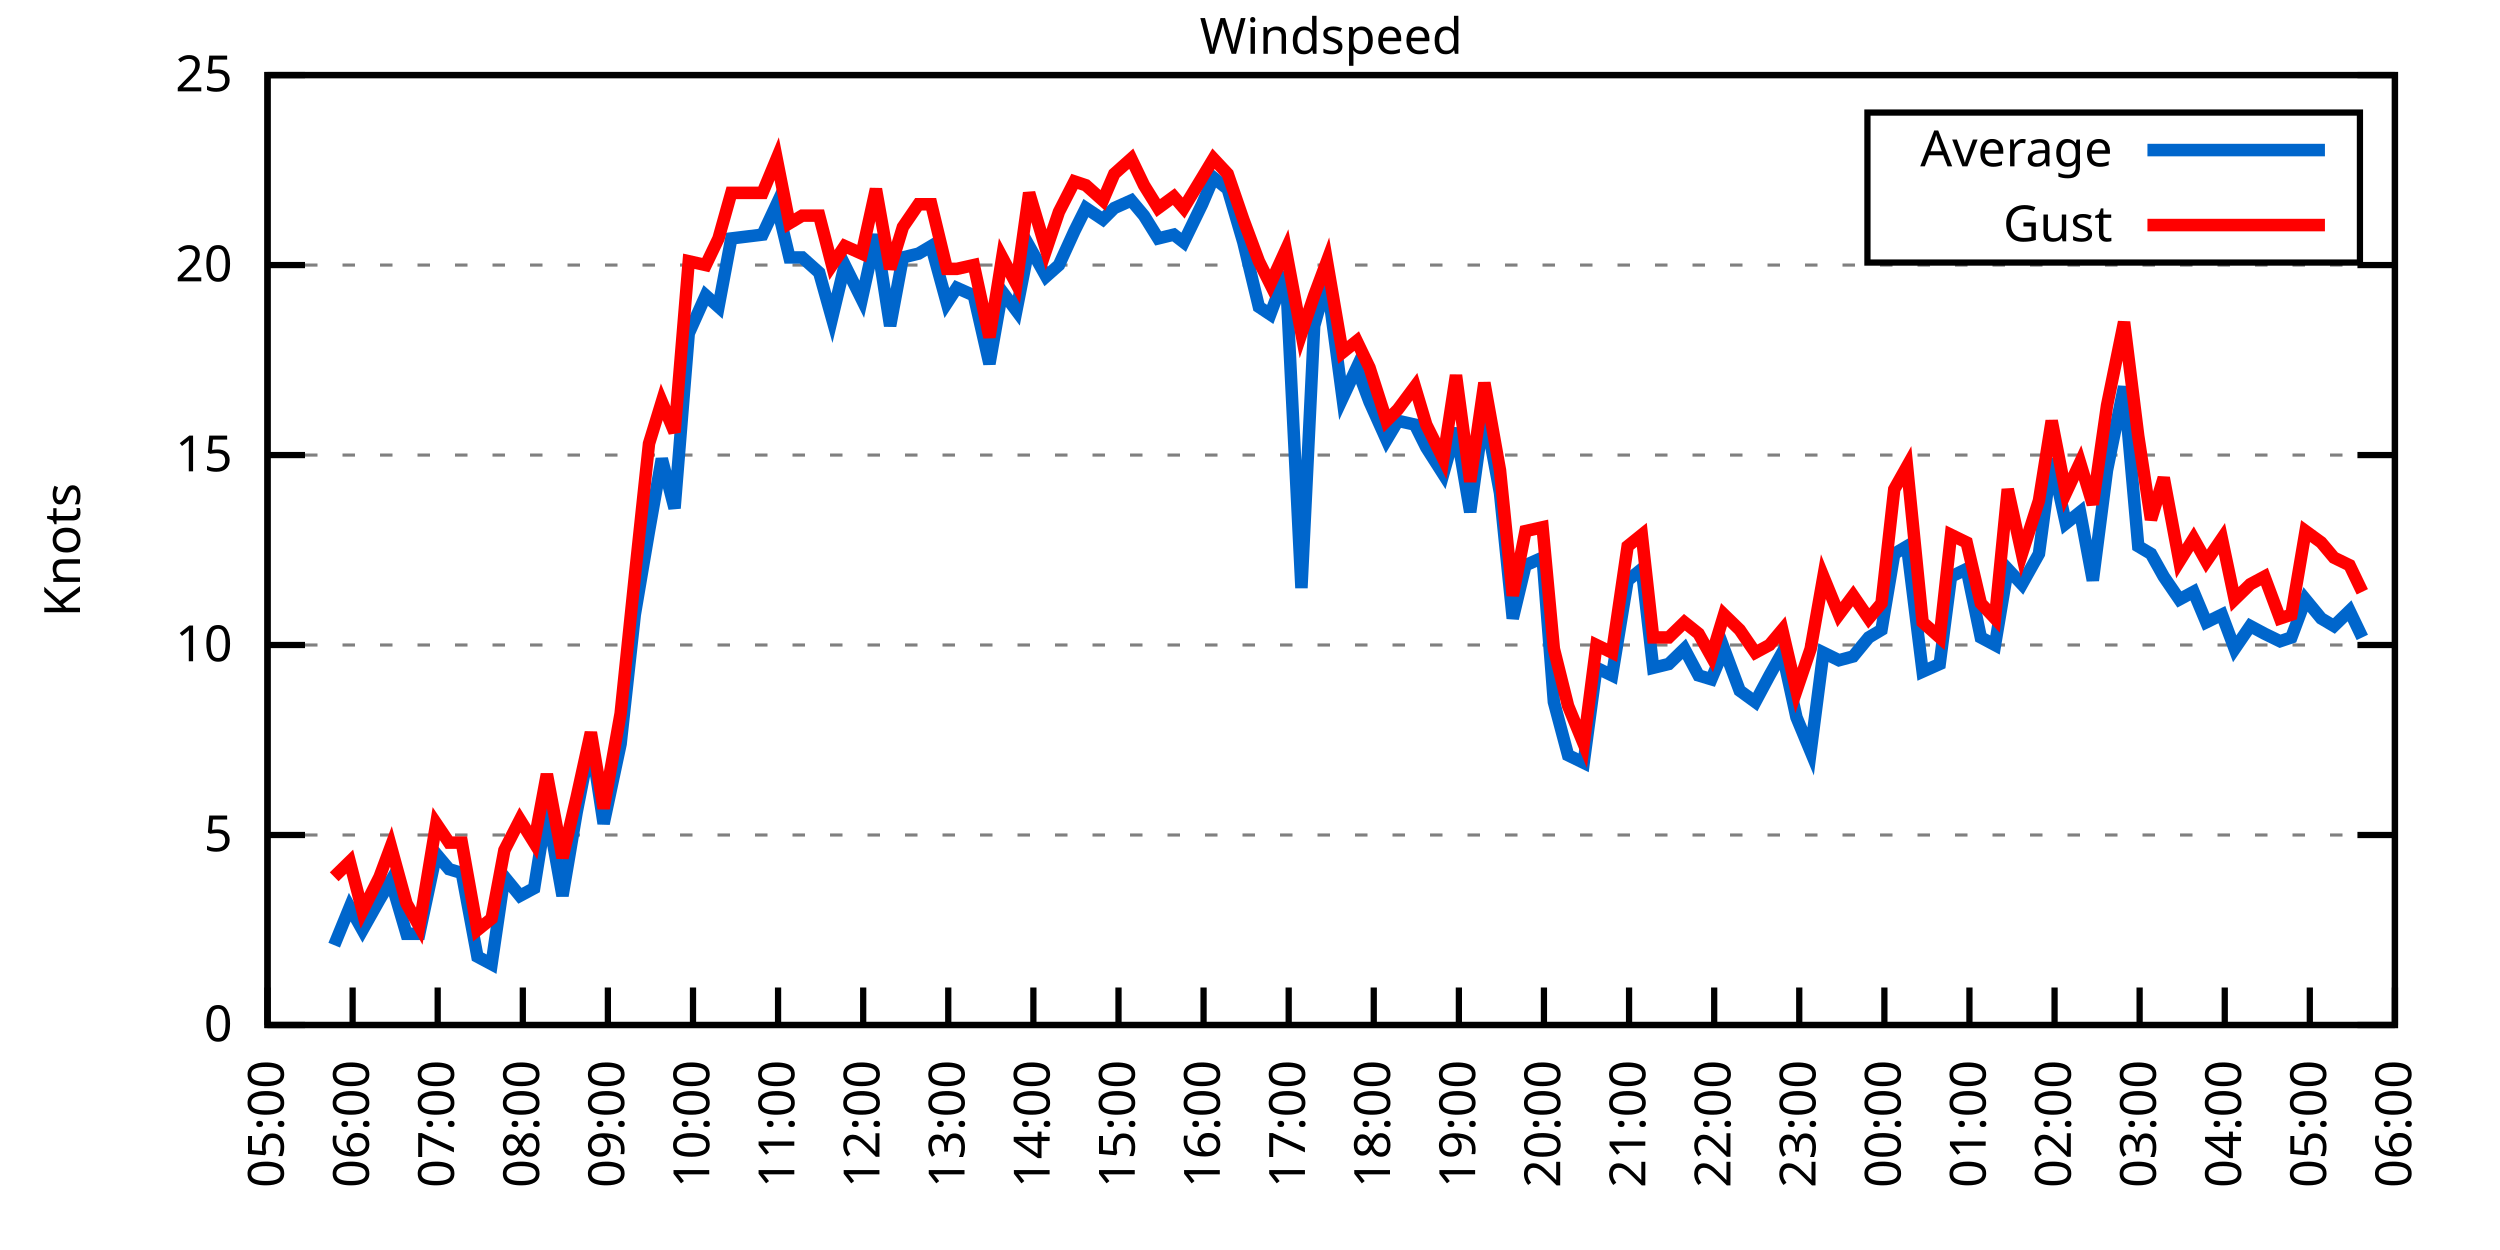
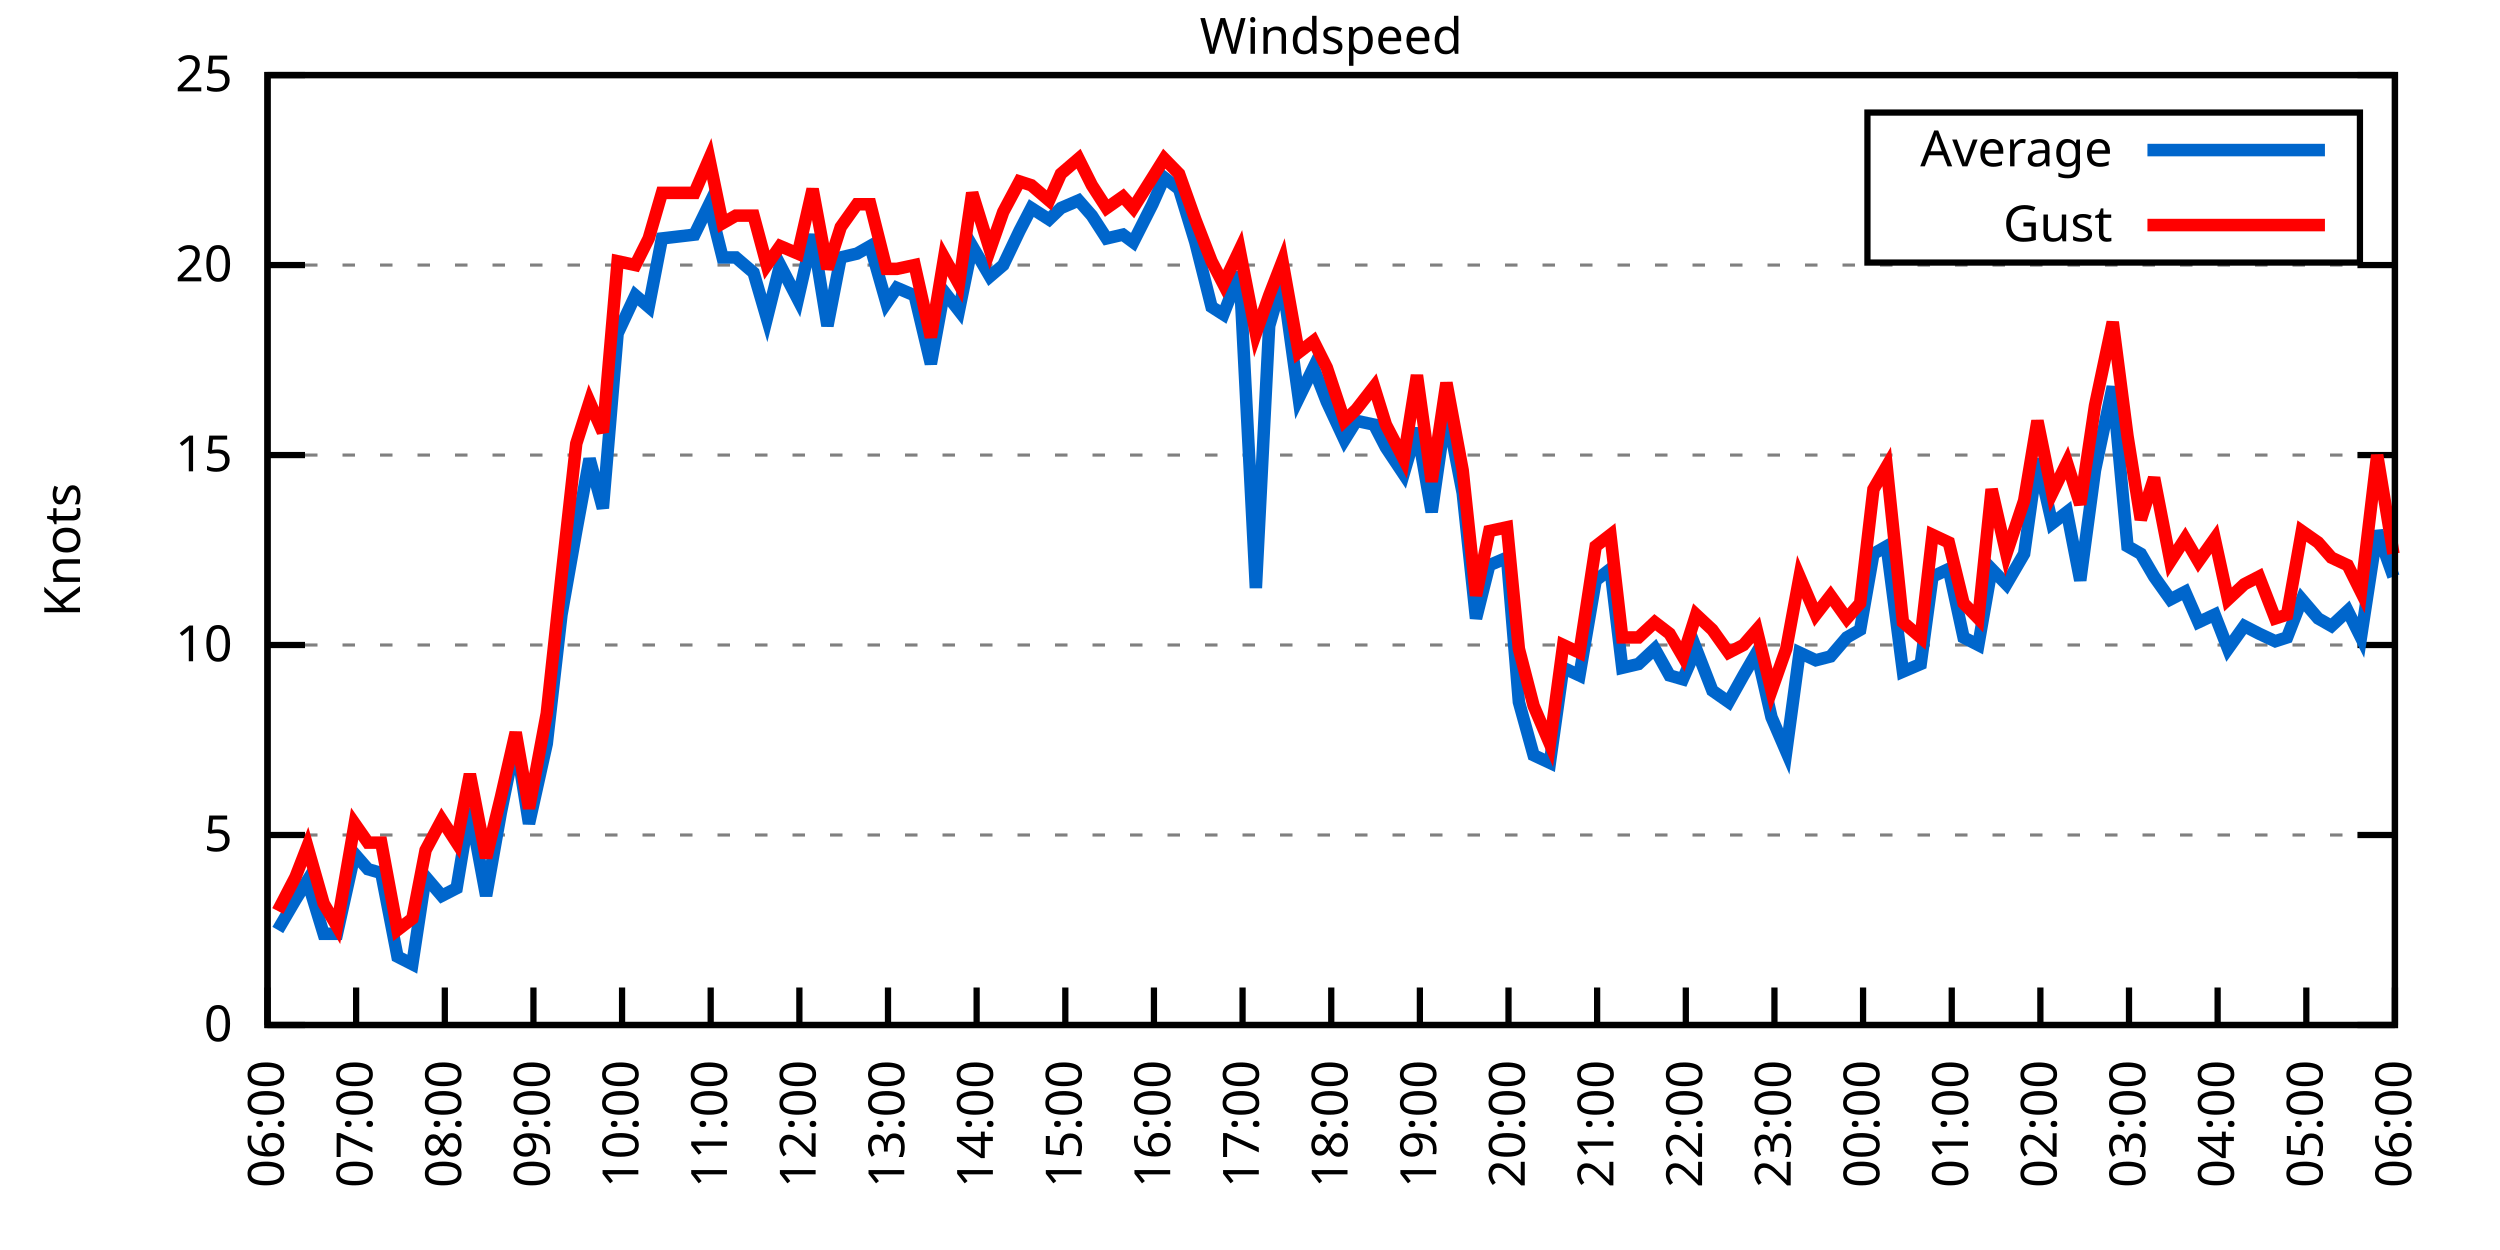
<svg xmlns="http://www.w3.org/2000/svg" xmlns:xlink="http://www.w3.org/1999/xlink" width="400" height="200" viewBox="0 0 400 200">
  <g id="gnuplot_canvas">
    <rect x="0" y="0" width="400" height="200" fill="none" />
    <defs>
      <circle id="gpDot" r="0.5" stroke-width="0.5" stroke="currentColor" />
      <path id="gpPt0" stroke-width="0.333" stroke="currentColor" d="M-1,0 h2 M0,-1 v2" />
      <path id="gpPt1" stroke-width="0.333" stroke="currentColor" d="M-1,-1 L1,1 M1,-1 L-1,1" />
      <path id="gpPt2" stroke-width="0.333" stroke="currentColor" d="M-1,0 L1,0 M0,-1 L0,1 M-1,-1 L1,1 M-1,1 L1,-1" />
      <rect id="gpPt3" stroke-width="0.333" stroke="currentColor" x="-1" y="-1" width="2" height="2" />
      <rect id="gpPt4" stroke-width="0.333" stroke="currentColor" fill="currentColor" x="-1" y="-1" width="2" height="2" />
      <circle id="gpPt5" stroke-width="0.333" stroke="currentColor" cx="0" cy="0" r="1" />
      <use xlink:href="#gpPt5" id="gpPt6" fill="currentColor" stroke="none" />
      <path id="gpPt7" stroke-width="0.333" stroke="currentColor" d="M0,-1.33 L-1.33,0.67 L1.33,0.67 z" />
      <use xlink:href="#gpPt7" id="gpPt8" fill="currentColor" stroke="none" />
      <use xlink:href="#gpPt7" id="gpPt9" stroke="currentColor" transform="rotate(180)" />
      <use xlink:href="#gpPt9" id="gpPt10" fill="currentColor" stroke="none" />
      <use xlink:href="#gpPt3" id="gpPt11" stroke="currentColor" transform="rotate(45)" />
      <use xlink:href="#gpPt11" id="gpPt12" fill="currentColor" stroke="none" />
      <path id="gpPt13" stroke-width="0.333" stroke="currentColor" d="M0,1.330 L1.265,0.411 L0.782,-1.067 L-0.782,-1.076 L-1.265,0.411 z" />
      <use xlink:href="#gpPt13" id="gpPt14" fill="currentColor" stroke="none" />
      <filter id="textbox" filterUnits="objectBoundingBox" x="0" y="0" height="1" width="1">
        <feFlood flood-color="white" flood-opacity="1" result="bgnd" />
        <feComposite in="SourceGraphic" in2="bgnd" operator="atop" />
      </filter>
      <filter id="greybox" filterUnits="objectBoundingBox" x="0" y="0" height="1" width="1">
        <feFlood flood-color="lightgrey" flood-opacity="1" result="grey" />
        <feComposite in="SourceGraphic" in2="grey" operator="atop" />
      </filter>
    </defs>
    <g fill="none" color="white" stroke="currentColor" stroke-width="1.00" stroke-linecap="butt" stroke-linejoin="miter">
</g>
    <g fill="none" color="black" stroke="currentColor" stroke-width="1.00" stroke-linecap="butt" stroke-linejoin="miter">
      <g stroke="none" shape-rendering="crispEdges">
        <polygon fill="rgb(255, 255, 255)" points="42.80,164.00 383.18,164.00 383.18,12.02 42.80,12.02 " />
      </g>
    </g>
    <g fill="none" color="black" stroke="currentColor" stroke-width="1.00" stroke-linecap="butt" stroke-linejoin="miter">
</g>
    <g fill="none" color="black" stroke="black" stroke-width="0.50" stroke-linecap="butt" stroke-linejoin="miter">
</g>
    <g fill="none" color="gray" stroke="currentColor" stroke-width="0.50" stroke-linecap="butt" stroke-linejoin="miter">
      <path stroke="gray" stroke-dasharray="2,4" class="gridline" d="M42.80,164.00 L383.19,164.00  " />
    </g>
    <g fill="none" color="gray" stroke="gray" stroke-width="1.00" stroke-linecap="butt" stroke-linejoin="miter">
</g>
    <g fill="none" color="black" stroke="currentColor" stroke-width="1.00" stroke-linecap="butt" stroke-linejoin="miter">
      <path stroke="black" d="M42.80,164.00 L48.80,164.00 M383.19,164.00 L377.19,164.00  " />
      <g transform="translate(37.20,166.60)" stroke="none" fill="black" font-family="Sans" font-size="8.00" text-anchor="end">
        <text>
          <tspan font-family="Sans"> 0</tspan>
        </text>
      </g>
    </g>
    <g fill="none" color="black" stroke="currentColor" stroke-width="1.00" stroke-linecap="butt" stroke-linejoin="miter">
</g>
    <g fill="none" color="black" stroke="black" stroke-width="0.50" stroke-linecap="butt" stroke-linejoin="miter">
</g>
    <g fill="none" color="gray" stroke="currentColor" stroke-width="0.50" stroke-linecap="butt" stroke-linejoin="miter">
      <path stroke="gray" stroke-dasharray="2,4" class="gridline" d="M42.80,133.60 L383.19,133.60  " />
    </g>
    <g fill="none" color="gray" stroke="gray" stroke-width="1.00" stroke-linecap="butt" stroke-linejoin="miter">
</g>
    <g fill="none" color="black" stroke="currentColor" stroke-width="1.00" stroke-linecap="butt" stroke-linejoin="miter">
      <path stroke="black" d="M42.80,133.60 L48.80,133.60 M383.19,133.60 L377.19,133.60  " />
      <g transform="translate(37.20,136.20)" stroke="none" fill="black" font-family="Sans" font-size="8.00" text-anchor="end">
        <text>
          <tspan font-family="Sans"> 5</tspan>
        </text>
      </g>
    </g>
    <g fill="none" color="black" stroke="currentColor" stroke-width="1.00" stroke-linecap="butt" stroke-linejoin="miter">
</g>
    <g fill="none" color="black" stroke="black" stroke-width="0.50" stroke-linecap="butt" stroke-linejoin="miter">
</g>
    <g fill="none" color="gray" stroke="currentColor" stroke-width="0.50" stroke-linecap="butt" stroke-linejoin="miter">
      <path stroke="gray" stroke-dasharray="2,4" class="gridline" d="M42.80,103.20 L383.19,103.20  " />
    </g>
    <g fill="none" color="gray" stroke="gray" stroke-width="1.00" stroke-linecap="butt" stroke-linejoin="miter">
</g>
    <g fill="none" color="black" stroke="currentColor" stroke-width="1.00" stroke-linecap="butt" stroke-linejoin="miter">
      <path stroke="black" d="M42.80,103.20 L48.80,103.20 M383.19,103.20 L377.19,103.20  " />
      <g transform="translate(37.20,105.80)" stroke="none" fill="black" font-family="Sans" font-size="8.00" text-anchor="end">
        <text>
          <tspan font-family="Sans"> 10</tspan>
        </text>
      </g>
    </g>
    <g fill="none" color="black" stroke="currentColor" stroke-width="1.00" stroke-linecap="butt" stroke-linejoin="miter">
</g>
    <g fill="none" color="black" stroke="black" stroke-width="0.50" stroke-linecap="butt" stroke-linejoin="miter">
</g>
    <g fill="none" color="gray" stroke="currentColor" stroke-width="0.50" stroke-linecap="butt" stroke-linejoin="miter">
      <path stroke="gray" stroke-dasharray="2,4" class="gridline" d="M42.80,72.81 L383.19,72.81  " />
    </g>
    <g fill="none" color="gray" stroke="gray" stroke-width="1.00" stroke-linecap="butt" stroke-linejoin="miter">
</g>
    <g fill="none" color="black" stroke="currentColor" stroke-width="1.00" stroke-linecap="butt" stroke-linejoin="miter">
      <path stroke="black" d="M42.80,72.81 L48.80,72.81 M383.19,72.81 L377.19,72.81  " />
      <g transform="translate(37.20,75.41)" stroke="none" fill="black" font-family="Sans" font-size="8.00" text-anchor="end">
        <text>
          <tspan font-family="Sans"> 15</tspan>
        </text>
      </g>
    </g>
    <g fill="none" color="black" stroke="currentColor" stroke-width="1.00" stroke-linecap="butt" stroke-linejoin="miter">
</g>
    <g fill="none" color="black" stroke="black" stroke-width="0.50" stroke-linecap="butt" stroke-linejoin="miter">
</g>
    <g fill="none" color="gray" stroke="currentColor" stroke-width="0.50" stroke-linecap="butt" stroke-linejoin="miter">
      <path stroke="gray" stroke-dasharray="2,4" class="gridline" d="M42.80,42.41 L383.19,42.41  " />
    </g>
    <g fill="none" color="gray" stroke="gray" stroke-width="1.00" stroke-linecap="butt" stroke-linejoin="miter">
</g>
    <g fill="none" color="black" stroke="currentColor" stroke-width="1.00" stroke-linecap="butt" stroke-linejoin="miter">
      <path stroke="black" d="M42.80,42.41 L48.80,42.41 M383.19,42.41 L377.19,42.41  " />
      <g transform="translate(37.20,45.01)" stroke="none" fill="black" font-family="Sans" font-size="8.00" text-anchor="end">
        <text>
          <tspan font-family="Sans"> 20</tspan>
        </text>
      </g>
    </g>
    <g fill="none" color="black" stroke="currentColor" stroke-width="1.00" stroke-linecap="butt" stroke-linejoin="miter">
</g>
    <g fill="none" color="black" stroke="black" stroke-width="0.50" stroke-linecap="butt" stroke-linejoin="miter">
</g>
    <g fill="none" color="gray" stroke="currentColor" stroke-width="0.50" stroke-linecap="butt" stroke-linejoin="miter">
      <path stroke="gray" stroke-dasharray="2,4" class="gridline" d="M42.80,12.01 L383.19,12.01  " />
    </g>
    <g fill="none" color="gray" stroke="gray" stroke-width="1.00" stroke-linecap="butt" stroke-linejoin="miter">
</g>
    <g fill="none" color="black" stroke="currentColor" stroke-width="1.00" stroke-linecap="butt" stroke-linejoin="miter">
      <path stroke="black" d="M42.80,12.01 L48.80,12.01 M383.19,12.01 L377.19,12.01  " />
      <g transform="translate(37.20,14.61)" stroke="none" fill="black" font-family="Sans" font-size="8.00" text-anchor="end">
        <text>
          <tspan font-family="Sans"> 25</tspan>
        </text>
      </g>
    </g>
    <g fill="none" color="black" stroke="currentColor" stroke-width="1.00" stroke-linecap="butt" stroke-linejoin="miter">
      <path stroke="black" d="M42.80,164.00 L42.80,158.00  " />
      <g transform="translate(45.40,169.60) rotate(270.00)" stroke="none" fill="black" font-family="Sans" font-size="8.00" text-anchor="end">
        <text>
-           <tspan font-family="Sans">05:00</tspan>
-         </text>
-       </g>
-     </g>
-     <g fill="none" color="black" stroke="currentColor" stroke-width="1.00" stroke-linecap="butt" stroke-linejoin="miter">
-       <path stroke="black" d="M56.42,164.00 L56.42,158.00  " />
-       <g transform="translate(59.02,169.60) rotate(270.00)" stroke="none" fill="black" font-family="Sans" font-size="8.00" text-anchor="end">
-         <text>
          <tspan font-family="Sans">06:00</tspan>
        </text>
      </g>
    </g>
    <g fill="none" color="black" stroke="currentColor" stroke-width="1.00" stroke-linecap="butt" stroke-linejoin="miter">
-       <path stroke="black" d="M70.03,164.00 L70.03,158.00  " />
-       <g transform="translate(72.63,169.60) rotate(270.00)" stroke="none" fill="black" font-family="Sans" font-size="8.00" text-anchor="end">
+       <path stroke="black" d="M56.98,164.00 L56.98,158.00  " />
+       <g transform="translate(59.58,169.60) rotate(270.00)" stroke="none" fill="black" font-family="Sans" font-size="8.00" text-anchor="end">
        <text>
          <tspan font-family="Sans">07:00</tspan>
        </text>
      </g>
    </g>
    <g fill="none" color="black" stroke="currentColor" stroke-width="1.00" stroke-linecap="butt" stroke-linejoin="miter">
-       <path stroke="black" d="M83.65,164.00 L83.65,158.00  " />
-       <g transform="translate(86.25,169.60) rotate(270.00)" stroke="none" fill="black" font-family="Sans" font-size="8.00" text-anchor="end">
+       <path stroke="black" d="M71.17,164.00 L71.17,158.00  " />
+       <g transform="translate(73.77,169.60) rotate(270.00)" stroke="none" fill="black" font-family="Sans" font-size="8.00" text-anchor="end">
        <text>
          <tspan font-family="Sans">08:00</tspan>
        </text>
      </g>
    </g>
    <g fill="none" color="black" stroke="currentColor" stroke-width="1.00" stroke-linecap="butt" stroke-linejoin="miter">
-       <path stroke="black" d="M97.26,164.00 L97.26,158.00  " />
-       <g transform="translate(99.86,169.60) rotate(270.00)" stroke="none" fill="black" font-family="Sans" font-size="8.00" text-anchor="end">
+       <path stroke="black" d="M85.35,164.00 L85.35,158.00  " />
+       <g transform="translate(87.95,169.60) rotate(270.00)" stroke="none" fill="black" font-family="Sans" font-size="8.00" text-anchor="end">
        <text>
          <tspan font-family="Sans">09:00</tspan>
        </text>
      </g>
    </g>
    <g fill="none" color="black" stroke="currentColor" stroke-width="1.00" stroke-linecap="butt" stroke-linejoin="miter">
-       <path stroke="black" d="M110.88,164.00 L110.88,158.00  " />
-       <g transform="translate(113.48,169.60) rotate(270.00)" stroke="none" fill="black" font-family="Sans" font-size="8.00" text-anchor="end">
+       <path stroke="black" d="M99.53,164.00 L99.53,158.00  " />
+       <g transform="translate(102.13,169.60) rotate(270.00)" stroke="none" fill="black" font-family="Sans" font-size="8.00" text-anchor="end">
        <text>
          <tspan font-family="Sans">10:00</tspan>
        </text>
      </g>
    </g>
    <g fill="none" color="black" stroke="currentColor" stroke-width="1.00" stroke-linecap="butt" stroke-linejoin="miter">
-       <path stroke="black" d="M124.49,164.00 L124.49,158.00  " />
-       <g transform="translate(127.09,169.60) rotate(270.00)" stroke="none" fill="black" font-family="Sans" font-size="8.00" text-anchor="end">
+       <path stroke="black" d="M113.71,164.00 L113.71,158.00  " />
+       <g transform="translate(116.31,169.60) rotate(270.00)" stroke="none" fill="black" font-family="Sans" font-size="8.00" text-anchor="end">
        <text>
          <tspan font-family="Sans">11:00</tspan>
        </text>
      </g>
    </g>
    <g fill="none" color="black" stroke="currentColor" stroke-width="1.00" stroke-linecap="butt" stroke-linejoin="miter">
-       <path stroke="black" d="M138.11,164.00 L138.11,158.00  " />
-       <g transform="translate(140.71,169.60) rotate(270.00)" stroke="none" fill="black" font-family="Sans" font-size="8.00" text-anchor="end">
+       <path stroke="black" d="M127.90,164.00 L127.90,158.00  " />
+       <g transform="translate(130.50,169.60) rotate(270.00)" stroke="none" fill="black" font-family="Sans" font-size="8.00" text-anchor="end">
        <text>
          <tspan font-family="Sans">12:00</tspan>
        </text>
      </g>
    </g>
    <g fill="none" color="black" stroke="currentColor" stroke-width="1.00" stroke-linecap="butt" stroke-linejoin="miter">
-       <path stroke="black" d="M151.72,164.00 L151.72,158.00  " />
-       <g transform="translate(154.32,169.60) rotate(270.00)" stroke="none" fill="black" font-family="Sans" font-size="8.00" text-anchor="end">
+       <path stroke="black" d="M142.08,164.00 L142.08,158.00  " />
+       <g transform="translate(144.68,169.60) rotate(270.00)" stroke="none" fill="black" font-family="Sans" font-size="8.00" text-anchor="end">
        <text>
          <tspan font-family="Sans">13:00</tspan>
        </text>
      </g>
    </g>
    <g fill="none" color="black" stroke="currentColor" stroke-width="1.00" stroke-linecap="butt" stroke-linejoin="miter">
-       <path stroke="black" d="M165.34,164.00 L165.34,158.00  " />
-       <g transform="translate(167.94,169.60) rotate(270.00)" stroke="none" fill="black" font-family="Sans" font-size="8.00" text-anchor="end">
+       <path stroke="black" d="M156.26,164.00 L156.26,158.00  " />
+       <g transform="translate(158.86,169.60) rotate(270.00)" stroke="none" fill="black" font-family="Sans" font-size="8.00" text-anchor="end">
        <text>
          <tspan font-family="Sans">14:00</tspan>
        </text>
      </g>
    </g>
    <g fill="none" color="black" stroke="currentColor" stroke-width="1.00" stroke-linecap="butt" stroke-linejoin="miter">
-       <path stroke="black" d="M178.96,164.00 L178.96,158.00  " />
-       <g transform="translate(181.56,169.60) rotate(270.00)" stroke="none" fill="black" font-family="Sans" font-size="8.00" text-anchor="end">
+       <path stroke="black" d="M170.45,164.00 L170.45,158.00  " />
+       <g transform="translate(173.05,169.60) rotate(270.00)" stroke="none" fill="black" font-family="Sans" font-size="8.00" text-anchor="end">
        <text>
          <tspan font-family="Sans">15:00</tspan>
        </text>
      </g>
    </g>
    <g fill="none" color="black" stroke="currentColor" stroke-width="1.00" stroke-linecap="butt" stroke-linejoin="miter">
-       <path stroke="black" d="M192.57,164.00 L192.57,158.00  " />
-       <g transform="translate(195.17,169.60) rotate(270.00)" stroke="none" fill="black" font-family="Sans" font-size="8.00" text-anchor="end">
+       <path stroke="black" d="M184.63,164.00 L184.63,158.00  " />
+       <g transform="translate(187.23,169.60) rotate(270.00)" stroke="none" fill="black" font-family="Sans" font-size="8.00" text-anchor="end">
        <text>
          <tspan font-family="Sans">16:00</tspan>
        </text>
      </g>
    </g>
    <g fill="none" color="black" stroke="currentColor" stroke-width="1.00" stroke-linecap="butt" stroke-linejoin="miter">
-       <path stroke="black" d="M206.19,164.00 L206.19,158.00  " />
-       <g transform="translate(208.79,169.60) rotate(270.00)" stroke="none" fill="black" font-family="Sans" font-size="8.00" text-anchor="end">
+       <path stroke="black" d="M198.81,164.00 L198.81,158.00  " />
+       <g transform="translate(201.41,169.60) rotate(270.00)" stroke="none" fill="black" font-family="Sans" font-size="8.00" text-anchor="end">
        <text>
          <tspan font-family="Sans">17:00</tspan>
        </text>
      </g>
    </g>
    <g fill="none" color="black" stroke="currentColor" stroke-width="1.00" stroke-linecap="butt" stroke-linejoin="miter">
-       <path stroke="black" d="M219.80,164.00 L219.80,158.00  " />
-       <g transform="translate(222.40,169.60) rotate(270.00)" stroke="none" fill="black" font-family="Sans" font-size="8.00" text-anchor="end">
+       <path stroke="black" d="M213.00,164.00 L213.00,158.00  " />
+       <g transform="translate(215.60,169.60) rotate(270.00)" stroke="none" fill="black" font-family="Sans" font-size="8.00" text-anchor="end">
        <text>
          <tspan font-family="Sans">18:00</tspan>
        </text>
      </g>
    </g>
    <g fill="none" color="black" stroke="currentColor" stroke-width="1.00" stroke-linecap="butt" stroke-linejoin="miter">
-       <path stroke="black" d="M233.42,164.00 L233.42,158.00  " />
-       <g transform="translate(236.02,169.60) rotate(270.00)" stroke="none" fill="black" font-family="Sans" font-size="8.00" text-anchor="end">
+       <path stroke="black" d="M227.18,164.00 L227.18,158.00  " />
+       <g transform="translate(229.78,169.60) rotate(270.00)" stroke="none" fill="black" font-family="Sans" font-size="8.00" text-anchor="end">
        <text>
          <tspan font-family="Sans">19:00</tspan>
        </text>
      </g>
    </g>
    <g fill="none" color="black" stroke="currentColor" stroke-width="1.00" stroke-linecap="butt" stroke-linejoin="miter">
-       <path stroke="black" d="M247.03,164.00 L247.03,158.00  " />
-       <g transform="translate(249.63,169.60) rotate(270.00)" stroke="none" fill="black" font-family="Sans" font-size="8.00" text-anchor="end">
+       <path stroke="black" d="M241.36,164.00 L241.36,158.00  " />
+       <g transform="translate(243.96,169.60) rotate(270.00)" stroke="none" fill="black" font-family="Sans" font-size="8.00" text-anchor="end">
        <text>
          <tspan font-family="Sans">20:00</tspan>
        </text>
      </g>
    </g>
    <g fill="none" color="black" stroke="currentColor" stroke-width="1.00" stroke-linecap="butt" stroke-linejoin="miter">
-       <path stroke="black" d="M260.65,164.00 L260.65,158.00  " />
-       <g transform="translate(263.25,169.60) rotate(270.00)" stroke="none" fill="black" font-family="Sans" font-size="8.00" text-anchor="end">
+       <path stroke="black" d="M255.54,164.00 L255.54,158.00  " />
+       <g transform="translate(258.14,169.60) rotate(270.00)" stroke="none" fill="black" font-family="Sans" font-size="8.00" text-anchor="end">
        <text>
          <tspan font-family="Sans">21:00</tspan>
        </text>
      </g>
    </g>
    <g fill="none" color="black" stroke="currentColor" stroke-width="1.00" stroke-linecap="butt" stroke-linejoin="miter">
-       <path stroke="black" d="M274.27,164.00 L274.27,158.00  " />
-       <g transform="translate(276.87,169.60) rotate(270.00)" stroke="none" fill="black" font-family="Sans" font-size="8.00" text-anchor="end">
+       <path stroke="black" d="M269.73,164.00 L269.73,158.00  " />
+       <g transform="translate(272.33,169.60) rotate(270.00)" stroke="none" fill="black" font-family="Sans" font-size="8.00" text-anchor="end">
        <text>
          <tspan font-family="Sans">22:00</tspan>
        </text>
      </g>
    </g>
    <g fill="none" color="black" stroke="currentColor" stroke-width="1.00" stroke-linecap="butt" stroke-linejoin="miter">
-       <path stroke="black" d="M287.88,164.00 L287.88,158.00  " />
-       <g transform="translate(290.48,169.60) rotate(270.00)" stroke="none" fill="black" font-family="Sans" font-size="8.00" text-anchor="end">
+       <path stroke="black" d="M283.91,164.00 L283.91,158.00  " />
+       <g transform="translate(286.51,169.60) rotate(270.00)" stroke="none" fill="black" font-family="Sans" font-size="8.00" text-anchor="end">
        <text>
          <tspan font-family="Sans">23:00</tspan>
        </text>
      </g>
    </g>
    <g fill="none" color="black" stroke="currentColor" stroke-width="1.00" stroke-linecap="butt" stroke-linejoin="miter">
-       <path stroke="black" d="M301.50,164.00 L301.50,158.00  " />
-       <g transform="translate(304.10,169.60) rotate(270.00)" stroke="none" fill="black" font-family="Sans" font-size="8.00" text-anchor="end">
+       <path stroke="black" d="M298.09,164.00 L298.09,158.00  " />
+       <g transform="translate(300.69,169.60) rotate(270.00)" stroke="none" fill="black" font-family="Sans" font-size="8.00" text-anchor="end">
        <text>
          <tspan font-family="Sans">00:00</tspan>
        </text>
      </g>
    </g>
    <g fill="none" color="black" stroke="currentColor" stroke-width="1.00" stroke-linecap="butt" stroke-linejoin="miter">
-       <path stroke="black" d="M315.11,164.00 L315.11,158.00  " />
-       <g transform="translate(317.71,169.60) rotate(270.00)" stroke="none" fill="black" font-family="Sans" font-size="8.00" text-anchor="end">
+       <path stroke="black" d="M312.28,164.00 L312.28,158.00  " />
+       <g transform="translate(314.88,169.60) rotate(270.00)" stroke="none" fill="black" font-family="Sans" font-size="8.00" text-anchor="end">
        <text>
          <tspan font-family="Sans">01:00</tspan>
        </text>
      </g>
    </g>
    <g fill="none" color="black" stroke="currentColor" stroke-width="1.00" stroke-linecap="butt" stroke-linejoin="miter">
-       <path stroke="black" d="M328.73,164.00 L328.73,158.00  " />
-       <g transform="translate(331.33,169.60) rotate(270.00)" stroke="none" fill="black" font-family="Sans" font-size="8.00" text-anchor="end">
+       <path stroke="black" d="M326.46,164.00 L326.46,158.00  " />
+       <g transform="translate(329.06,169.60) rotate(270.00)" stroke="none" fill="black" font-family="Sans" font-size="8.00" text-anchor="end">
        <text>
          <tspan font-family="Sans">02:00</tspan>
        </text>
      </g>
    </g>
    <g fill="none" color="black" stroke="currentColor" stroke-width="1.00" stroke-linecap="butt" stroke-linejoin="miter">
-       <path stroke="black" d="M342.34,164.00 L342.34,158.00  " />
-       <g transform="translate(344.94,169.60) rotate(270.00)" stroke="none" fill="black" font-family="Sans" font-size="8.00" text-anchor="end">
+       <path stroke="black" d="M340.64,164.00 L340.64,158.00  " />
+       <g transform="translate(343.24,169.60) rotate(270.00)" stroke="none" fill="black" font-family="Sans" font-size="8.00" text-anchor="end">
        <text>
          <tspan font-family="Sans">03:00</tspan>
        </text>
      </g>
    </g>
    <g fill="none" color="black" stroke="currentColor" stroke-width="1.00" stroke-linecap="butt" stroke-linejoin="miter">
-       <path stroke="black" d="M355.96,164.00 L355.96,158.00  " />
-       <g transform="translate(358.56,169.60) rotate(270.00)" stroke="none" fill="black" font-family="Sans" font-size="8.00" text-anchor="end">
+       <path stroke="black" d="M354.82,164.00 L354.82,158.00  " />
+       <g transform="translate(357.42,169.60) rotate(270.00)" stroke="none" fill="black" font-family="Sans" font-size="8.00" text-anchor="end">
        <text>
          <tspan font-family="Sans">04:00</tspan>
        </text>
      </g>
    </g>
    <g fill="none" color="black" stroke="currentColor" stroke-width="1.00" stroke-linecap="butt" stroke-linejoin="miter">
-       <path stroke="black" d="M369.57,164.00 L369.57,158.00  " />
-       <g transform="translate(372.17,169.60) rotate(270.00)" stroke="none" fill="black" font-family="Sans" font-size="8.00" text-anchor="end">
+       <path stroke="black" d="M369.01,164.00 L369.01,158.00  " />
+       <g transform="translate(371.61,169.60) rotate(270.00)" stroke="none" fill="black" font-family="Sans" font-size="8.00" text-anchor="end">
        <text>
          <tspan font-family="Sans">05:00</tspan>
        </text>
      </g>
    </g>
    <g fill="none" color="black" stroke="currentColor" stroke-width="1.00" stroke-linecap="butt" stroke-linejoin="miter">
      <path stroke="black" d="M383.19,164.00 L383.19,158.00  " />
      <g transform="translate(385.79,169.60) rotate(270.00)" stroke="none" fill="black" font-family="Sans" font-size="8.00" text-anchor="end">
        <text>
          <tspan font-family="Sans">06:00</tspan>
        </text>
      </g>
    </g>
    <g fill="none" color="black" stroke="currentColor" stroke-width="1.00" stroke-linecap="butt" stroke-linejoin="miter">
</g>
    <g fill="none" color="black" stroke="currentColor" stroke-width="1.00" stroke-linecap="butt" stroke-linejoin="miter">
      <path stroke="black" d="M42.80,12.01 L42.80,164.00 L383.19,164.00 L383.19,12.01 L42.80,12.01 Z  " />
    </g>
    <g fill="none" color="black" stroke="currentColor" stroke-width="1.00" stroke-linecap="butt" stroke-linejoin="miter">
</g>
    <g fill="none" color="black" stroke="currentColor" stroke-width="1.00" stroke-linecap="butt" stroke-linejoin="miter">
      <path stroke="black" d="M298.79,42.01 L298.79,18.01 L377.59,18.01 L377.59,42.01 L298.79,42.01 Z  " />
    </g>
    <g id="Windspeed_plot_1">
      <g fill="none" color="white" stroke="black" stroke-width="2.00" stroke-linecap="butt" stroke-linejoin="miter">
</g>
      <g fill="none" color="black" stroke="currentColor" stroke-width="2.00" stroke-linecap="butt" stroke-linejoin="miter">
        <g transform="translate(337.99,26.61)" stroke="none" fill="black" font-family="Sans" font-size="8.00" text-anchor="end">
          <text>
            <tspan font-family="Sans">Average</tspan>
          </text>
        </g>
      </g>
      <g fill="none" color="black" stroke="currentColor" stroke-width="2.00" stroke-linecap="butt" stroke-linejoin="miter">
-         <path stroke="rgb(  0, 102, 204)" d="M343.59,24.01 L371.99,24.01 M53.47,151.23 L55.96,145.15 L58.00,148.80 L60.73,143.94 L62.54,140.90 L65.04,149.41   L67.08,149.41 L69.80,136.64 L71.85,139.07 L73.89,139.68 L76.39,153.06 L78.65,154.27 L80.70,140.29 L83.19,143.33   L85.46,142.11 L87.50,129.35 L90.00,143.33 L92.27,129.95 L94.54,118.40 L96.58,131.78 L99.30,119.01 L101.57,98.34   L103.84,84.97 L105.89,73.41 L107.93,81.32 L110.20,53.35 L112.92,47.27 L114.96,49.10 L117.01,38.15 L122.00,37.54   L124.27,32.68 L126.31,41.19 L128.35,41.19 L131.07,43.62 L133.12,50.92 L135.16,42.41 L137.88,47.88 L140.15,37.54   L142.42,52.14 L144.46,41.19 L146.96,40.58 L149.00,39.37 L151.50,48.49 L153.09,46.06 L155.81,47.27 L158.31,58.21   L160.35,46.66 L162.62,49.70 L164.66,39.37 L167.38,44.23 L169.43,42.41 L171.92,36.94 L173.74,33.29 L176.46,35.11   L178.28,33.29 L181.00,32.07 L183.04,34.50 L185.31,38.15 L187.81,37.54 L189.39,38.76 L192.34,32.68 L194.16,28.42   L196.43,30.25 L198.93,38.76 L201.42,49.10 L203.24,50.31 L205.73,43.62 L208.23,94.08 L210.27,52.14 L212.31,44.84   L214.81,63.69 L217.08,58.82 L219.12,64.29 L221.85,70.37 L223.66,67.33 L226.38,67.94 L228.20,71.59 L230.92,75.85   L232.96,68.55 L235.23,81.93 L237.50,65.51 L240.00,78.89 L242.04,98.95 L244.08,90.44 L246.81,89.22 L248.62,112.32   L250.89,120.83 L253.39,122.05 L255.43,106.85 L257.93,108.07 L260.42,92.87 L262.69,91.04 L264.51,106.85 L267.00,106.24   L269.50,103.81 L271.77,108.07 L273.81,108.68 L275.85,103.81 L278.35,110.50 L280.85,112.32 L283.12,108.07 L285.16,104.42   L287.43,114.76 L289.70,120.23 L291.74,104.42 L294.23,105.64 L296.50,105.03 L299.00,101.99 L301.04,100.77 L303.08,88.61   L305.13,87.40 L307.62,107.46 L310.35,106.24 L312.16,92.26 L314.66,91.04 L316.93,101.99 L319.20,103.20 L321.24,91.04   L323.51,93.48 L326.23,88.61 L328.27,73.41 L330.54,83.75 L332.81,81.93 L334.85,92.87 L337.12,75.24 L339.85,61.86   L342.12,87.40 L344.16,88.61 L346.20,92.26 L348.70,95.91 L350.97,94.69 L353.01,99.56 L355.50,98.34 L357.55,103.81   L360.04,100.16 L362.31,101.38 L364.81,102.60 L366.62,101.99 L368.89,95.91 L371.39,98.95 L373.43,100.16 L375.93,97.73   L377.97,101.99  " />
+         <path stroke="rgb(  0, 102, 204)" d="M343.59,24.01 L371.99,24.01 M44.45,148.80 L47.29,143.94 L49.18,140.90 L51.78,149.41 L53.91,149.41 L56.75,136.64   L58.87,139.07 L61.00,139.68 L63.60,153.06 L65.97,154.27 L68.09,140.29 L70.69,143.33 L73.06,142.11 L75.18,129.35   L77.78,143.33 L80.15,129.95 L82.51,118.40 L84.64,131.78 L87.48,119.01 L89.84,98.34 L92.20,84.97 L94.33,73.41   L96.46,81.32 L98.82,53.35 L101.66,47.27 L103.79,49.10 L105.91,38.15 L111.11,37.54 L113.48,32.68 L115.61,41.19   L117.73,41.19 L120.57,43.62 L122.70,50.92 L124.82,42.41 L127.66,47.88 L130.02,37.54 L132.39,52.14 L134.52,41.19   L137.12,40.58 L139.24,39.37 L141.84,48.49 L143.50,46.06 L146.34,47.27 L148.94,58.21 L151.06,46.66 L153.43,49.70   L155.55,39.37 L158.39,44.23 L160.52,42.41 L163.12,36.94 L165.01,33.29 L167.85,35.11 L169.74,33.29 L172.57,32.07   L174.70,34.50 L177.06,38.15 L179.67,37.54 L181.32,38.76 L184.39,32.68 L186.28,28.42 L188.65,30.25 L191.25,38.76   L193.85,49.10 L195.74,50.31 L198.34,43.62 L200.94,94.08 L203.07,52.14 L205.19,44.84 L207.79,63.69 L210.16,58.82   L212.29,64.29 L215.12,70.37 L217.01,67.33 L219.85,67.94 L221.74,71.59 L224.58,75.85 L226.71,68.55 L229.07,81.93   L231.43,65.51 L234.03,78.89 L236.16,98.95 L238.29,90.44 L241.12,89.22 L243.02,112.32 L245.38,120.83 L247.98,122.05   L250.11,106.85 L252.71,108.07 L255.31,92.87 L257.67,91.04 L259.56,106.85 L262.16,106.24 L264.76,103.81 L267.13,108.07   L269.25,108.68 L271.38,103.81 L273.98,110.50 L276.58,112.32 L278.95,108.07 L281.07,104.42 L283.44,114.76 L285.80,120.23   L287.93,104.42 L290.53,105.64 L292.89,105.03 L295.49,101.99 L297.62,100.77 L299.75,88.61 L301.87,87.40 L304.47,107.46   L307.31,106.24 L309.20,92.26 L311.80,91.04 L314.17,101.99 L316.53,103.20 L318.66,91.04 L321.02,93.48 L323.86,88.61   L325.99,73.41 L328.35,83.75 L330.71,81.93 L332.84,92.87 L335.20,75.24 L338.04,61.86 L340.40,87.40 L342.53,88.61   L344.66,92.26 L347.26,95.91 L349.62,94.69 L351.75,99.56 L354.35,98.34 L356.48,103.81 L359.08,100.16 L361.44,101.38   L364.04,102.60 L365.93,101.99 L368.30,95.91 L370.90,98.95 L373.03,100.16 L375.63,97.73 L377.75,101.99 L380.35,84.97   L382.95,92.26  " />
      </g>
    </g>
    <g id="Windspeed_plot_2">
      <g fill="none" color="black" stroke="currentColor" stroke-width="2.00" stroke-linecap="butt" stroke-linejoin="miter">
        <g transform="translate(337.99,38.61)" stroke="none" fill="black" font-family="Sans" font-size="8.00" text-anchor="end">
          <text>
            <tspan font-family="Sans">Gust</tspan>
          </text>
        </g>
      </g>
      <g fill="none" color="black" stroke="currentColor" stroke-width="2.00" stroke-linecap="butt" stroke-linejoin="miter">
-         <path stroke="rgb(255,   0,   0)" d="M343.59,36.01 L371.99,36.01 M53.47,140.29 L55.96,137.86 L58.00,145.76 L60.73,140.29 L62.54,135.43 L65.04,144.55   L67.08,148.19 L69.80,131.78 L71.85,134.82 L73.89,134.82 L76.39,148.80 L78.65,146.98 L80.70,136.03 L83.19,131.17   L85.46,134.82 L87.50,123.87 L90.00,137.25 L92.27,127.52 L94.54,117.19 L96.58,129.35 L99.30,114.15 L101.57,92.26   L103.84,70.98 L105.89,64.29 L107.93,69.16 L110.20,41.80 L112.92,42.41 L114.96,38.15 L117.01,30.86 L122.00,30.86   L124.27,25.39 L126.31,35.72 L128.35,34.50 L131.07,34.50 L133.12,42.41 L135.16,39.37 L137.88,40.58 L140.15,30.25   L142.42,43.02 L144.46,36.33 L146.96,32.68 L149.00,32.68 L151.50,43.02 L153.09,43.02 L155.81,42.41 L158.31,53.96   L160.35,41.19 L162.62,45.45 L164.66,30.86 L167.38,39.98 L169.43,33.90 L171.92,29.03 L173.74,29.64 L176.46,32.07   L178.28,27.82 L181.00,25.39 L183.04,29.64 L185.31,33.29 L187.81,31.46 L189.39,33.29 L192.34,28.42 L194.16,25.39   L196.43,27.82 L198.93,35.11 L201.42,41.80 L203.24,45.45 L205.73,39.98 L208.23,53.35 L210.27,47.27 L212.31,41.80   L214.81,56.39 L217.08,54.57 L219.12,58.82 L221.85,67.33 L223.66,65.51 L226.38,61.86 L228.20,67.94 L230.92,73.41   L232.96,60.04 L235.23,77.06 L237.50,61.25 L240.00,75.24 L242.04,95.30 L244.08,84.97 L246.81,84.36 L248.62,103.81   L250.89,112.93 L253.39,119.01 L255.43,103.20 L257.93,104.42 L260.42,87.40 L262.69,85.57 L264.51,101.99 L267.00,101.99   L269.50,99.56 L271.77,101.38 L273.81,105.03 L275.85,98.34 L278.35,100.77 L280.85,104.42 L283.12,103.20 L285.16,100.77   L287.43,110.50 L289.70,103.81 L291.74,92.26 L294.23,98.34 L296.50,95.30 L299.00,98.95 L301.04,96.52 L303.08,78.28   L305.13,74.63 L307.62,99.56 L310.35,101.99 L312.16,85.57 L314.66,86.79 L316.93,96.52 L319.20,98.95 L321.24,78.28   L323.51,88.61 L326.23,80.10 L328.27,67.33 L330.54,78.89 L332.81,74.02 L334.85,80.71 L337.12,64.90 L339.85,51.53   L342.12,69.77 L344.16,83.14 L346.20,76.45 L348.70,89.83 L350.97,86.18 L353.01,89.83 L355.50,86.18 L357.55,95.91   L360.04,93.48 L362.31,92.26 L364.81,98.95 L366.62,98.34 L368.89,84.97 L371.39,86.79 L373.43,89.22 L375.93,90.44   L377.97,94.69  " />
+         <path stroke="rgb(255,   0,   0)" d="M343.59,36.01 L371.99,36.01 M44.45,145.76 L47.29,140.29 L49.18,135.43 L51.78,144.55 L53.91,148.19 L56.75,131.78   L58.87,134.82 L61.00,134.82 L63.60,148.80 L65.97,146.98 L68.09,136.03 L70.69,131.17 L73.06,134.82 L75.18,123.87   L77.78,137.25 L80.15,127.52 L82.51,117.19 L84.64,129.35 L87.48,114.15 L89.84,92.26 L92.20,70.98 L94.33,64.29   L96.46,69.16 L98.82,41.80 L101.66,42.41 L103.79,38.15 L105.91,30.86 L111.11,30.86 L113.48,25.39 L115.61,35.72   L117.73,34.50 L120.57,34.50 L122.70,42.41 L124.82,39.37 L127.66,40.58 L130.02,30.25 L132.39,43.02 L134.52,36.33   L137.12,32.68 L139.24,32.68 L141.84,43.02 L143.50,43.02 L146.34,42.41 L148.94,53.96 L151.06,41.19 L153.43,45.45   L155.55,30.86 L158.39,39.98 L160.52,33.90 L163.12,29.03 L165.01,29.64 L167.85,32.07 L169.74,27.82 L172.57,25.39   L174.70,29.64 L177.06,33.29 L179.67,31.46 L181.32,33.29 L184.39,28.42 L186.28,25.39 L188.65,27.82 L191.25,35.11   L193.85,41.80 L195.74,45.45 L198.34,39.98 L200.94,53.35 L203.07,47.27 L205.19,41.80 L207.79,56.39 L210.16,54.57   L212.29,58.82 L215.12,67.33 L217.01,65.51 L219.85,61.86 L221.74,67.94 L224.58,73.41 L226.71,60.04 L229.07,77.06   L231.43,61.25 L234.03,75.24 L236.16,95.30 L238.29,84.97 L241.12,84.36 L243.02,103.81 L245.38,112.93 L247.98,119.01   L250.11,103.20 L252.71,104.42 L255.31,87.40 L257.67,85.57 L259.56,101.99 L262.16,101.99 L264.76,99.56 L267.13,101.38   L269.25,105.03 L271.38,98.34 L273.98,100.77 L276.58,104.42 L278.95,103.20 L281.07,100.77 L283.44,110.50 L285.80,103.81   L287.93,92.26 L290.53,98.34 L292.89,95.30 L295.49,98.95 L297.62,96.52 L299.75,78.28 L301.87,74.63 L304.47,99.56   L307.31,101.99 L309.20,85.57 L311.80,86.79 L314.17,96.52 L316.53,98.95 L318.66,78.28 L321.02,88.61 L323.86,80.10   L325.99,67.33 L328.35,78.89 L330.71,74.02 L332.84,80.71 L335.20,64.90 L338.04,51.53 L340.40,69.77 L342.53,83.14   L344.66,76.45 L347.26,89.83 L349.62,86.18 L351.75,89.83 L354.35,86.18 L356.48,95.91 L359.08,93.48 L361.44,92.26   L364.04,98.95 L365.93,98.34 L368.30,84.97 L370.90,86.79 L373.03,89.22 L375.63,90.44 L377.75,94.69 L380.35,72.81   L382.95,88.61  " />
      </g>
    </g>
    <g fill="none" color="black" stroke="currentColor" stroke-width="2.00" stroke-linecap="butt" stroke-linejoin="miter">
</g>
    <g fill="none" color="black" stroke="black" stroke-width="1.00" stroke-linecap="butt" stroke-linejoin="miter">
</g>
    <g fill="none" color="black" stroke="currentColor" stroke-width="1.00" stroke-linecap="butt" stroke-linejoin="miter">
      <path stroke="black" d="M42.80,12.01 L42.80,164.00 L383.19,164.00 L383.19,12.01 L42.80,12.01 Z  " />
      <g transform="translate(12.80,88.01) rotate(270.00)" stroke="none" fill="black" font-family="Sans" font-size="8.00" text-anchor="middle">
        <text>
          <tspan font-family="Sans">Knots</tspan>
        </text>
      </g>
    </g>
    <g fill="none" color="black" stroke="currentColor" stroke-width="1.00" stroke-linecap="butt" stroke-linejoin="miter">
</g>
    <g fill="none" color="black" stroke="currentColor" stroke-width="1.00" stroke-linecap="butt" stroke-linejoin="miter">
      <g transform="translate(212.99,8.61)" stroke="none" fill="black" font-family="Sans" font-size="8.00" text-anchor="middle">
        <text>
          <tspan font-family="Sans">Windspeed</tspan>
        </text>
      </g>
    </g>
    <g fill="none" color="black" stroke="currentColor" stroke-width="1.00" stroke-linecap="butt" stroke-linejoin="miter">
</g>
  </g>
</svg>
